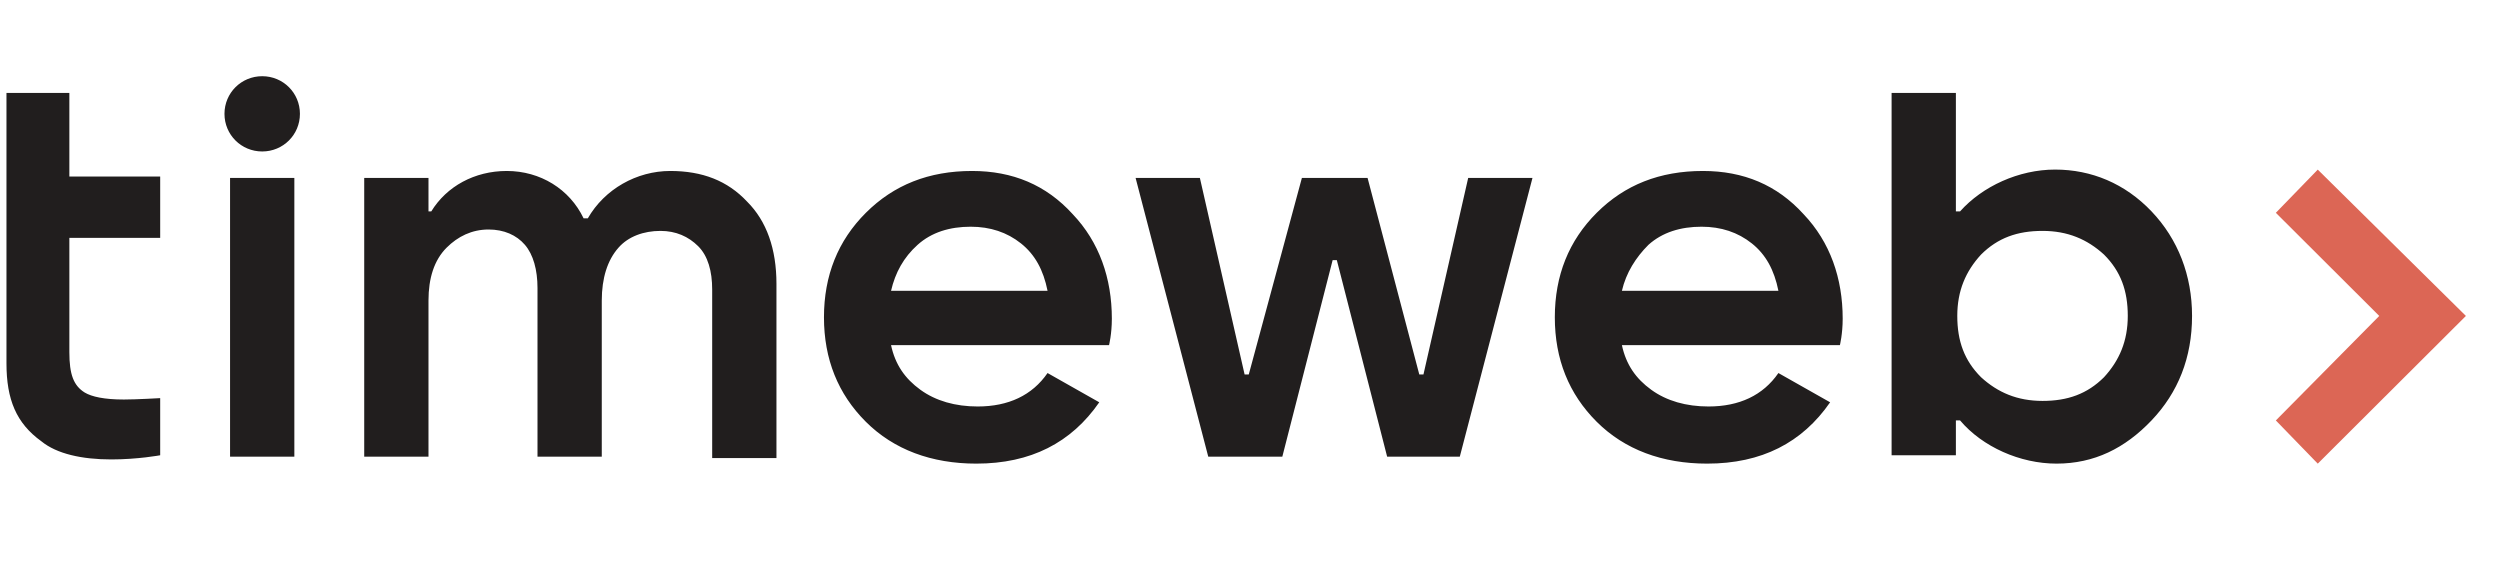
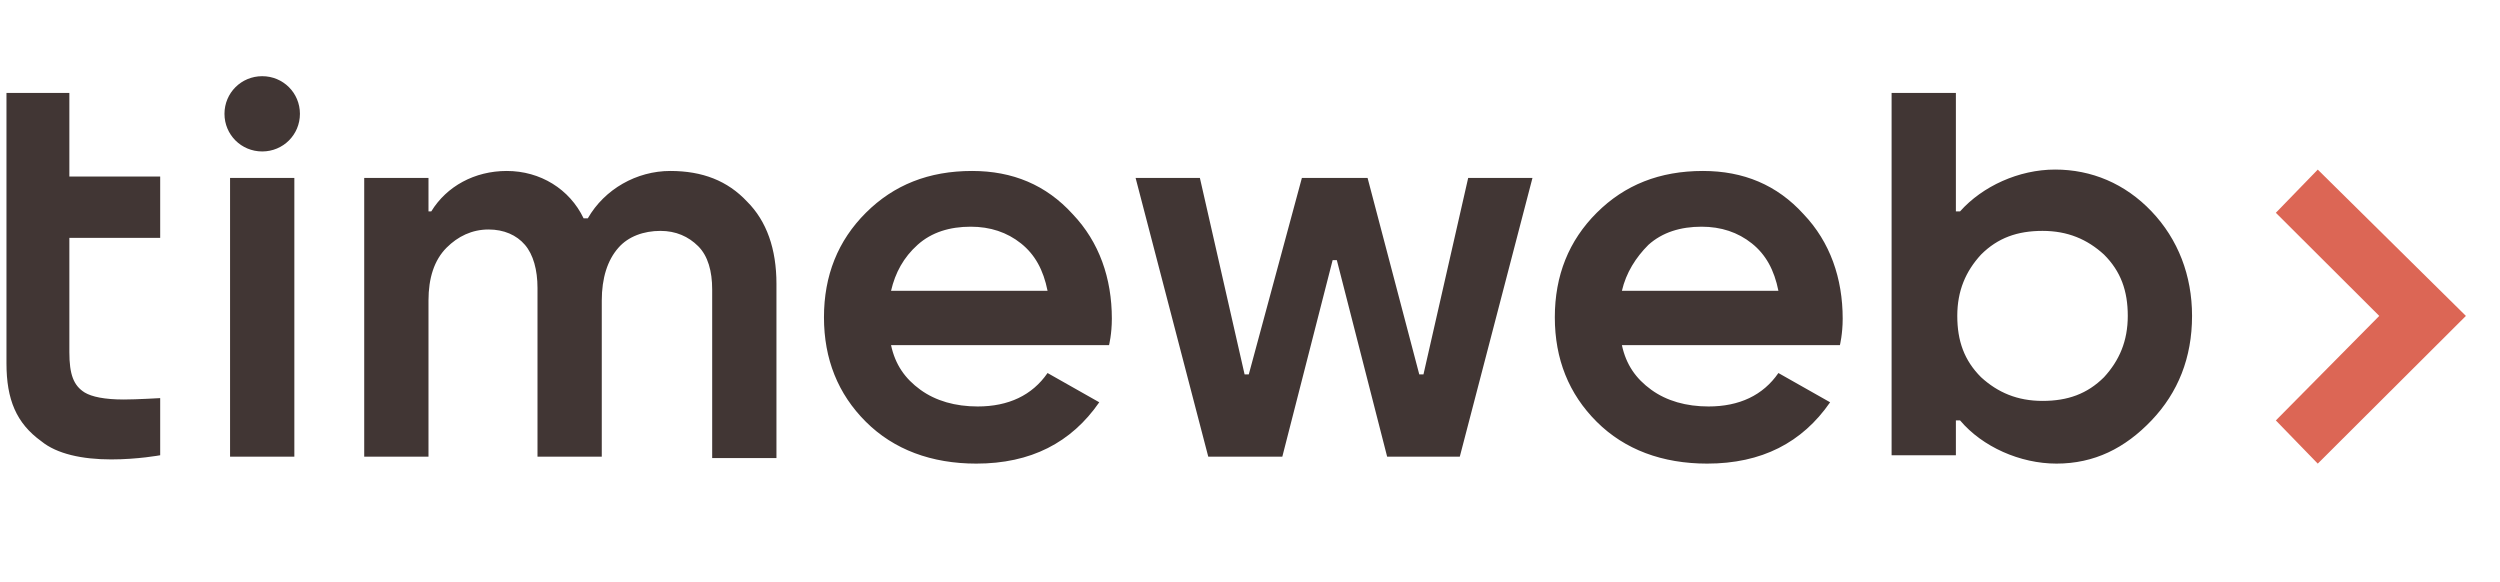
<svg xmlns="http://www.w3.org/2000/svg" width="172" height="40" viewBox="0 0 172 40" fill="none">
-   <path d="M169.654 21.736L159.462 11.669L156.578 14.641L163.693 21.736L156.578 28.927L159.462 31.899L169.654 21.736Z" fill="#DC6655" />
-   <path d="M7.656 31.609C5.637 31.609 3.906 31.226 2.849 30.363C1.118 29.117 0.445 27.487 0.445 24.994V6.394H4.772V12.146H11.021V16.365H4.772V24.227C4.772 25.761 5.06 26.528 5.829 27.007C6.31 27.295 7.175 27.487 8.521 27.487C9.387 27.487 11.021 27.391 11.021 27.391V31.322C11.021 31.322 9.483 31.609 7.656 31.609ZM125.912 27.678C123.989 30.459 121.201 31.897 117.451 31.897C114.375 31.897 111.779 30.938 109.856 29.021C107.933 27.103 106.972 24.706 106.972 21.83C106.972 18.954 107.933 16.557 109.856 14.639C111.779 12.722 114.183 11.763 117.163 11.763C119.951 11.763 122.259 12.722 124.085 14.735C125.912 16.653 126.777 19.145 126.777 21.926C126.777 22.98 126.585 23.747 126.585 23.747H111.587C111.875 25.09 112.548 26.049 113.606 26.816C114.663 27.583 116.009 27.966 117.548 27.966C119.663 27.966 121.297 27.199 122.355 25.665L125.912 27.678ZM111.587 20.008H122.355C122.066 18.57 121.489 17.515 120.528 16.748C119.567 15.981 118.413 15.598 117.067 15.598C115.625 15.598 114.375 15.981 113.413 16.844C112.548 17.707 111.875 18.762 111.587 20.008ZM75.629 27.678C73.706 30.459 70.918 31.897 67.169 31.897C64.092 31.897 61.496 30.938 59.573 29.021C57.65 27.103 56.689 24.706 56.689 21.83C56.689 18.954 57.65 16.557 59.573 14.639C61.496 12.722 63.9 11.763 66.88 11.763C69.668 11.763 71.976 12.722 73.802 14.735C75.629 16.653 76.495 19.145 76.495 21.926C76.495 22.98 76.302 23.747 76.302 23.747H61.304C61.592 25.09 62.265 26.049 63.323 26.816C64.38 27.583 65.727 27.966 67.265 27.966C69.38 27.966 71.014 27.199 72.072 25.665L75.629 27.678ZM61.304 20.008H72.072C71.784 18.57 71.207 17.515 70.245 16.748C69.284 15.981 68.13 15.598 66.784 15.598C65.342 15.598 64.092 15.981 63.131 16.844C62.169 17.707 61.592 18.762 61.304 20.008ZM20.635 7.832C20.635 6.394 19.482 5.243 18.04 5.243C16.597 5.243 15.444 6.394 15.444 7.832C15.444 9.27 16.597 10.421 18.04 10.421C19.482 10.421 20.635 9.27 20.635 7.832ZM100.434 31.418L105.434 12.242H101.011L97.934 25.761H97.646L94.089 12.242H89.57L85.916 25.761H85.628L82.552 12.242H78.129L83.128 31.418H88.224L91.685 17.899H91.974L95.435 31.418H100.434ZM53.42 31.418V19.529C53.42 17.132 52.747 15.214 51.401 13.872C50.055 12.434 48.325 11.763 46.113 11.763C43.806 11.763 41.595 13.009 40.441 15.023H40.152C39.191 13.009 37.172 11.763 34.864 11.763C32.653 11.763 30.73 12.818 29.673 14.543H29.48V12.242H25.058V31.418H29.48V20.679C29.48 19.145 29.865 17.899 30.73 17.036C31.5 16.269 32.461 15.79 33.615 15.79C34.672 15.79 35.538 16.173 36.114 16.844C36.691 17.515 36.98 18.57 36.98 19.817V31.418H41.402V20.679C41.402 19.145 41.787 17.899 42.556 17.036C43.229 16.269 44.287 15.886 45.44 15.886C46.498 15.886 47.363 16.269 48.036 16.94C48.709 17.611 48.998 18.666 48.998 19.912V31.514H53.42V31.418ZM20.251 31.418V12.242H15.828V31.418H20.251ZM148.025 28.925C149.852 27.007 150.813 24.61 150.813 21.734C150.813 18.954 149.852 16.461 148.025 14.543C146.198 12.626 143.891 11.667 141.391 11.667C138.891 11.667 136.392 12.818 134.853 14.543H134.565V6.394H130.142V31.322H134.565V28.925H134.853C136.392 30.747 138.988 31.897 141.487 31.897C144.083 31.897 146.198 30.842 148.025 28.925ZM144.756 17.515C145.91 18.666 146.391 20.008 146.391 21.734C146.391 23.46 145.814 24.802 144.756 25.953C143.602 27.103 142.256 27.583 140.526 27.583C138.795 27.583 137.449 27.007 136.296 25.953C135.142 24.802 134.661 23.46 134.661 21.734C134.661 20.008 135.238 18.666 136.296 17.515C137.449 16.365 138.795 15.886 140.526 15.886C142.256 15.886 143.602 16.461 144.756 17.515Z" fill="#211E1E" />
+   <path d="M169.654 21.735L159.462 11.668L156.578 14.64L163.693 21.735L156.578 28.926L159.462 31.898L169.654 21.735Z" fill="#DC6655" />
+   <path d="M7.656 31.608C5.637 31.608 3.906 31.225 2.849 30.362C1.118 29.116 0.445 27.486 0.445 24.993V6.393H4.772V12.145H11.021V16.364H4.772V24.226C4.772 25.76 5.06 26.527 5.829 27.006C6.31 27.294 7.175 27.486 8.521 27.486C9.387 27.486 11.021 27.39 11.021 27.39V31.321C11.021 31.321 9.483 31.608 7.656 31.608ZM125.912 27.677C123.989 30.458 121.201 31.896 117.451 31.896C114.375 31.896 111.779 30.937 109.856 29.02C107.933 27.102 106.972 24.705 106.972 21.829C106.972 18.953 107.933 16.556 109.856 14.638C111.779 12.721 114.183 11.762 117.163 11.762C119.951 11.762 122.259 12.721 124.085 14.734C125.912 16.652 126.777 19.144 126.777 21.925C126.777 22.98 126.585 23.747 126.585 23.747H111.587C111.875 25.089 112.548 26.048 113.606 26.815C114.663 27.582 116.009 27.965 117.548 27.965C119.663 27.965 121.297 27.198 122.355 25.664L125.912 27.677ZM111.587 20.007H122.355C122.066 18.569 121.489 17.515 120.528 16.747C119.567 15.98 118.413 15.597 117.067 15.597C115.625 15.597 114.375 15.98 113.413 16.843C112.548 17.706 111.875 18.761 111.587 20.007ZM75.629 27.677C73.706 30.458 70.918 31.896 67.169 31.896C64.092 31.896 61.496 30.937 59.573 29.02C57.65 27.102 56.689 24.705 56.689 21.829C56.689 18.953 57.65 16.556 59.573 14.638C61.496 12.721 63.9 11.762 66.88 11.762C69.668 11.762 71.976 12.721 73.802 14.734C75.629 16.652 76.495 19.144 76.495 21.925C76.495 22.98 76.302 23.747 76.302 23.747H61.304C61.592 25.089 62.265 26.048 63.323 26.815C64.38 27.582 65.727 27.965 67.265 27.965C69.38 27.965 71.014 27.198 72.072 25.664L75.629 27.677ZM61.304 20.007H72.072C71.784 18.569 71.207 17.515 70.245 16.747C69.284 15.98 68.13 15.597 66.784 15.597C65.342 15.597 64.092 15.98 63.131 16.843C62.169 17.706 61.592 18.761 61.304 20.007ZM20.635 7.831C20.635 6.393 19.482 5.242 18.04 5.242C16.597 5.242 15.444 6.393 15.444 7.831C15.444 9.269 16.597 10.42 18.04 10.42C19.482 10.42 20.635 9.269 20.635 7.831ZM100.434 31.417L105.434 12.241H101.011L97.934 25.76H97.646L94.089 12.241H89.57L85.916 25.76H85.628L82.552 12.241H78.129L83.128 31.417H88.224L91.685 17.898H91.974L95.435 31.417H100.434ZM53.42 31.417V19.528C53.42 17.131 52.747 15.213 51.401 13.871C50.055 12.433 48.325 11.762 46.113 11.762C43.806 11.762 41.595 13.008 40.441 15.022H40.152C39.191 13.008 37.172 11.762 34.864 11.762C32.653 11.762 30.73 12.816 29.673 14.542H29.48V12.241H25.058V31.417H29.48V20.678C29.48 19.144 29.865 17.898 30.73 17.035C31.5 16.268 32.461 15.789 33.615 15.789C34.672 15.789 35.538 16.172 36.114 16.843C36.691 17.515 36.98 18.569 36.98 19.816V31.417H41.402V20.678C41.402 19.144 41.787 17.898 42.556 17.035C43.229 16.268 44.287 15.885 45.44 15.885C46.498 15.885 47.363 16.268 48.036 16.939C48.709 17.61 48.998 18.665 48.998 19.911V31.513H53.42V31.417ZM20.251 31.417V12.241H15.828V31.417H20.251ZM148.025 28.924C149.852 27.006 150.813 24.609 150.813 21.733C150.813 18.953 149.852 16.46 148.025 14.542C146.198 12.625 143.891 11.666 141.391 11.666C138.891 11.666 136.392 12.816 134.853 14.542H134.565V6.393H130.142V31.321H134.565V28.924H134.853C136.392 30.745 138.988 31.896 141.487 31.896C144.083 31.896 146.198 30.841 148.025 28.924ZM144.756 17.515C145.91 18.665 146.391 20.007 146.391 21.733C146.391 23.459 145.814 24.801 144.756 25.952C143.602 27.102 142.256 27.582 140.526 27.582C138.795 27.582 137.449 27.006 136.296 25.952C135.142 24.801 134.661 23.459 134.661 21.733C134.661 20.007 135.238 18.665 136.296 17.515C137.449 16.364 138.795 15.885 140.526 15.885C142.256 15.885 143.602 16.46 144.756 17.515Z" fill="#413634" />
</svg>
